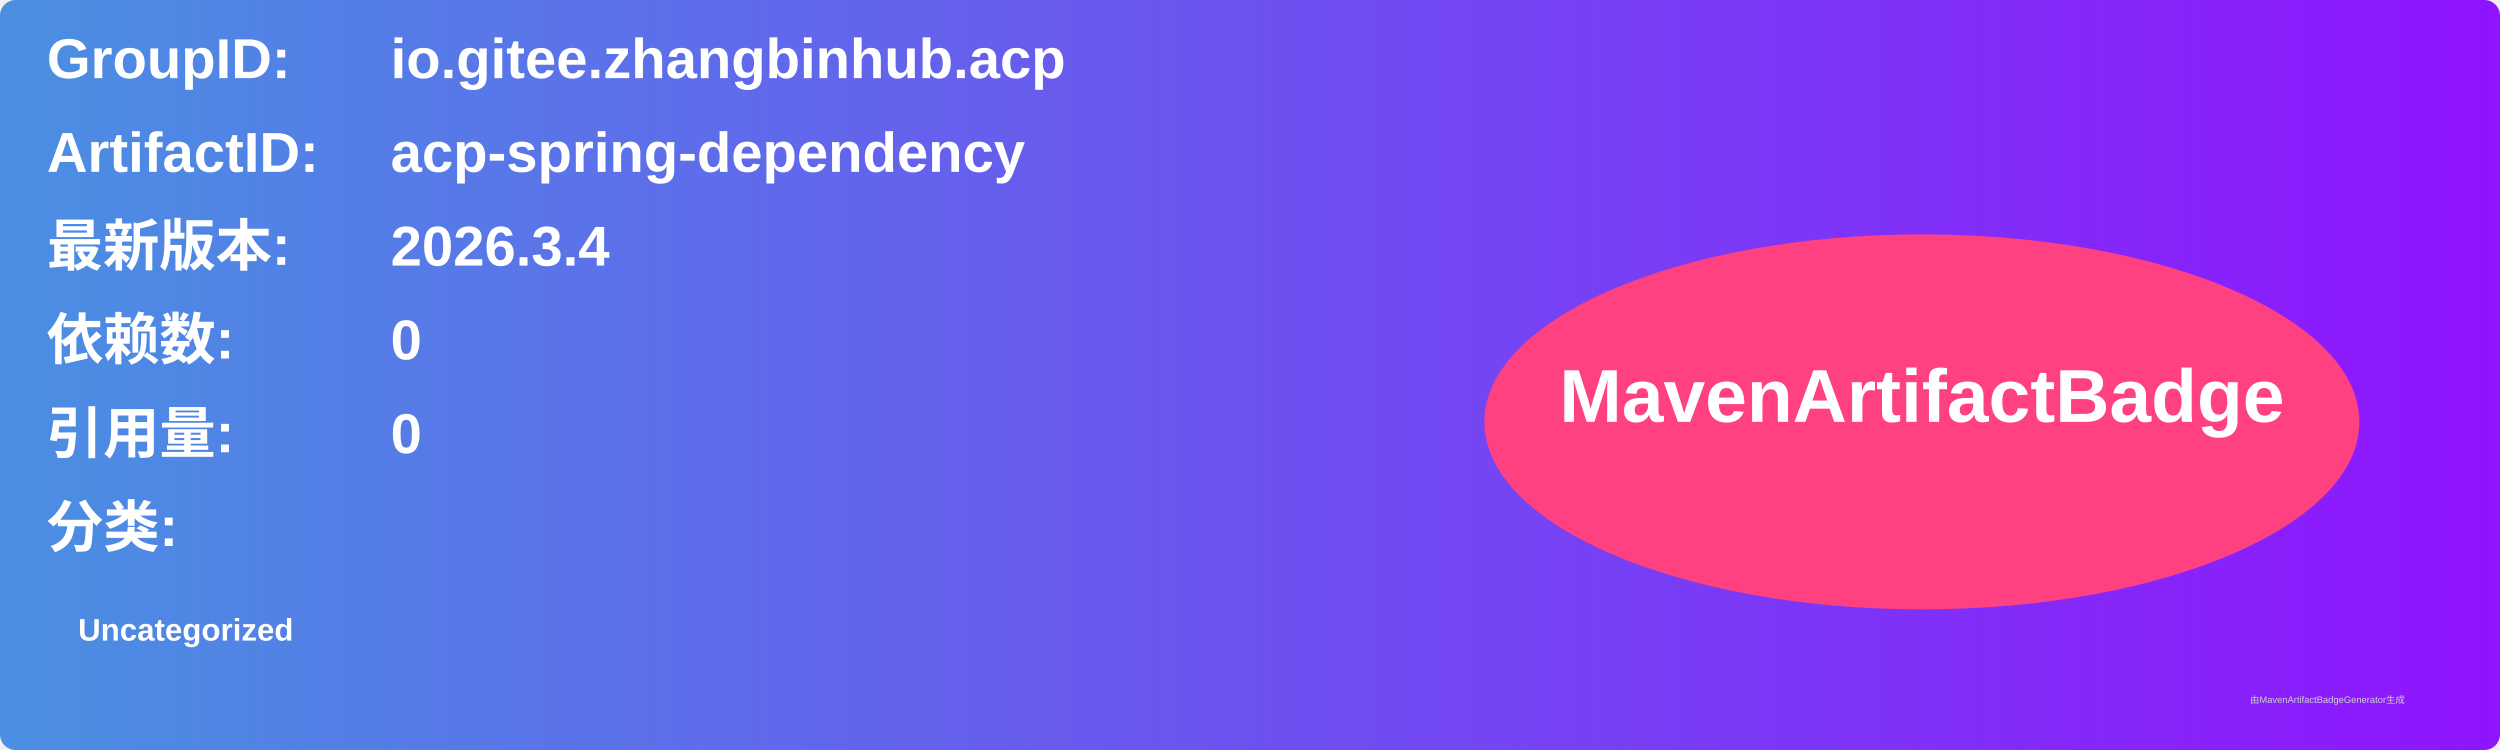
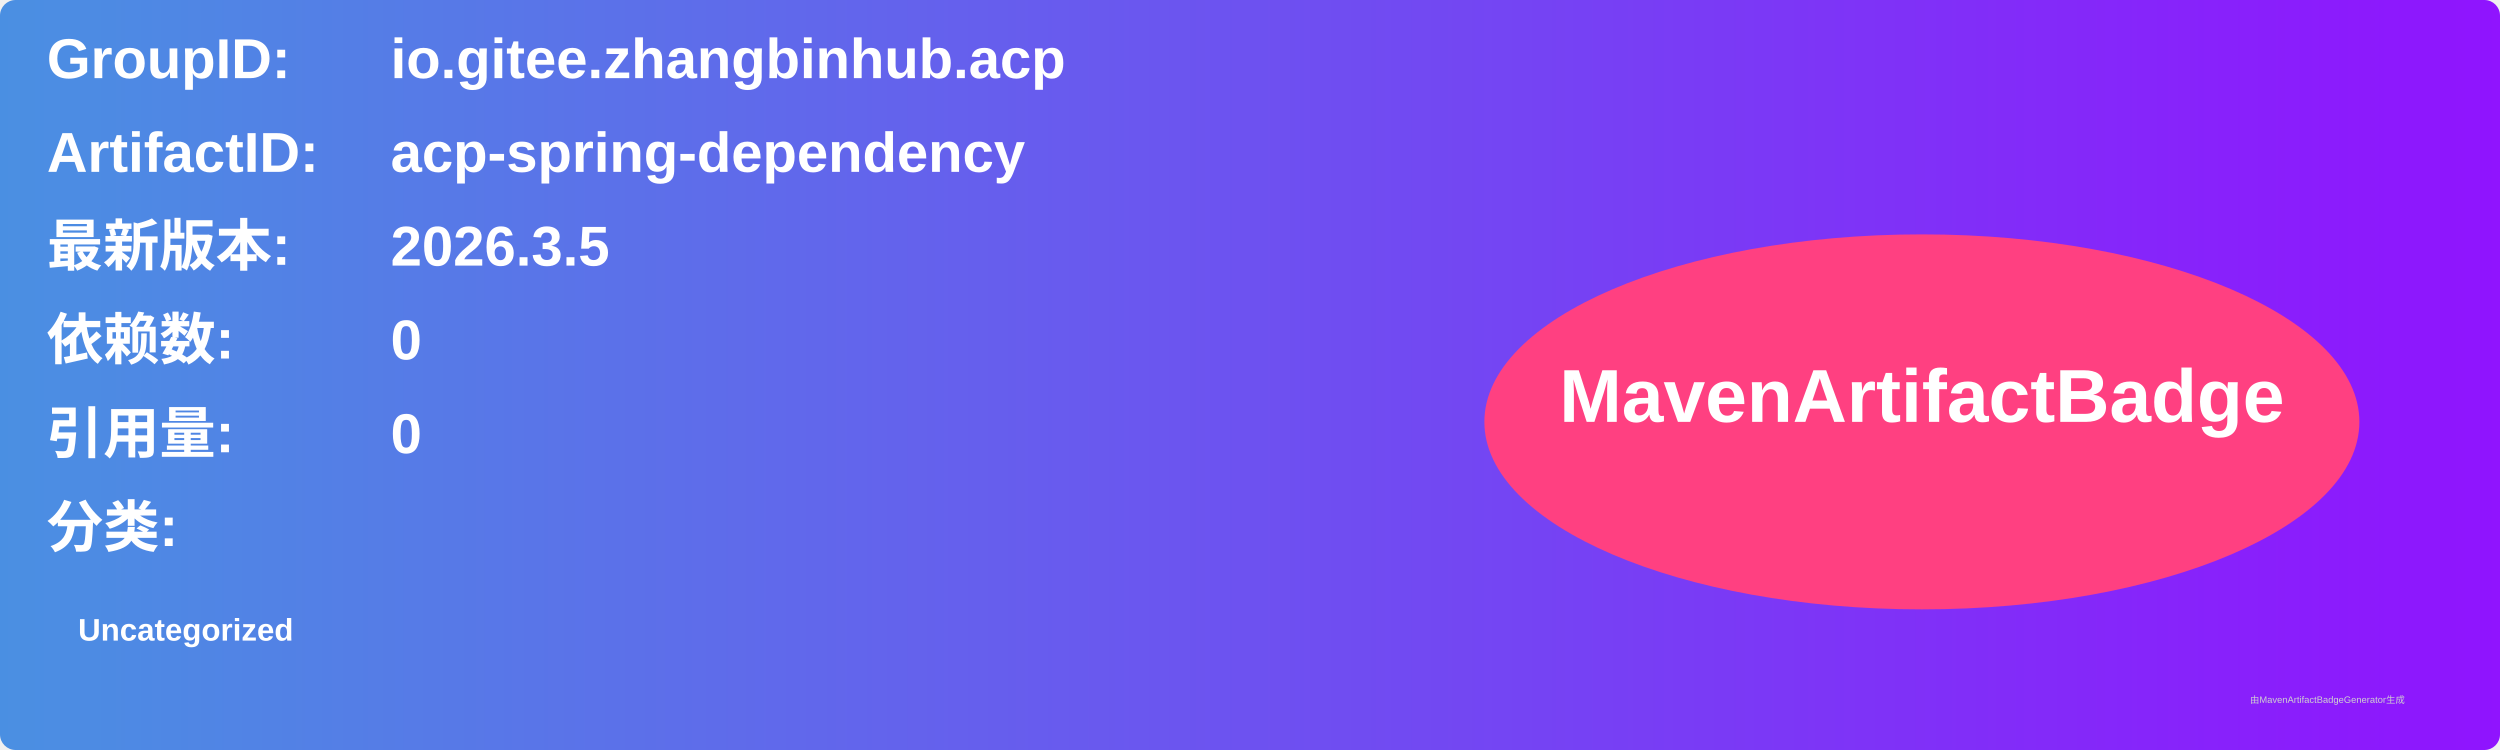
<svg xmlns="http://www.w3.org/2000/svg" width="800" height="240" viewBox="0 0 800 240">
  <linearGradient id="grad" x1="0%" y1="0%" x2="100%" y2="0%">
    <stop offset="0%" stop-color="#4a90e2" />
    <stop offset="100%" stop-color="#9013fe" />
  </linearGradient>
  <rect width="100%" height="100%" rx="5" ry="5" fill="url(#grad)" />
  <g transform="translate(15, 15)">
    <text x="0" y="10" font-family="Arial" font-size="18" fill="white" font-weight="bold" width="260">GroupID:</text>
    <text x="110" y="10" font-family="Arial" font-size="18" fill="white" font-weight="bold" width="460">io.gitee.zhangbinhub.acp</text>
    <text x="0" y="40" font-family="Arial" font-size="18" fill="white" font-weight="bold" width="260">ArtifactID:</text>
    <text x="110" y="40" font-family="Arial" font-size="18" fill="white" font-weight="bold" width="460">acp-spring-dependency</text>
    <text x="0" y="70" font-family="Arial" font-size="18" fill="white" font-weight="bold">最新版本:</text>
    <text x="110" y="70" font-family="Arial" font-size="18" fill="white" font-weight="bold">
-       <tspan font-weight="bold">2026.3.4</tspan>
+       <tspan font-weight="bold">2026.3.5</tspan>
    </text>
    <text x="0" y="100" font-family="Arial" font-size="18" fill="white" font-weight="bold">依赖数: </text>
    <text x="110" y="100" font-family="Arial" font-size="18" fill="white">
      <tspan font-weight="bold">0</tspan>
    </text>
    <text x="0" y="130" font-family="Arial" font-size="18" fill="white" font-weight="bold">引用量: </text>
    <text x="110" y="130" font-family="Arial" font-size="18" fill="white">
      <tspan font-weight="bold">0</tspan>
    </text>
    <text x="0" y="160" font-family="Arial" font-size="18" fill="white" font-weight="bold">分类:</text>
    <text x="10" y="190" font-family="Arial" font-size="10" fill="white">
      <tspan font-weight="bold">Uncategorized</tspan>
    </text>
    <ellipse cx="600" cy="120" rx="140" ry="60" fill="#ff4081" />
    <text x="600" y="120" text-anchor="middle" font-family="Arial" font-size="24" fill="white" font-weight="bold">MavenArtifactBadge</text>
  </g>
  <text x="720" y="225" font-family="Arial" font-size="3" fill="#d0d0d0">由MavenArtifactBadgeGenerator生成</text>
</svg>
